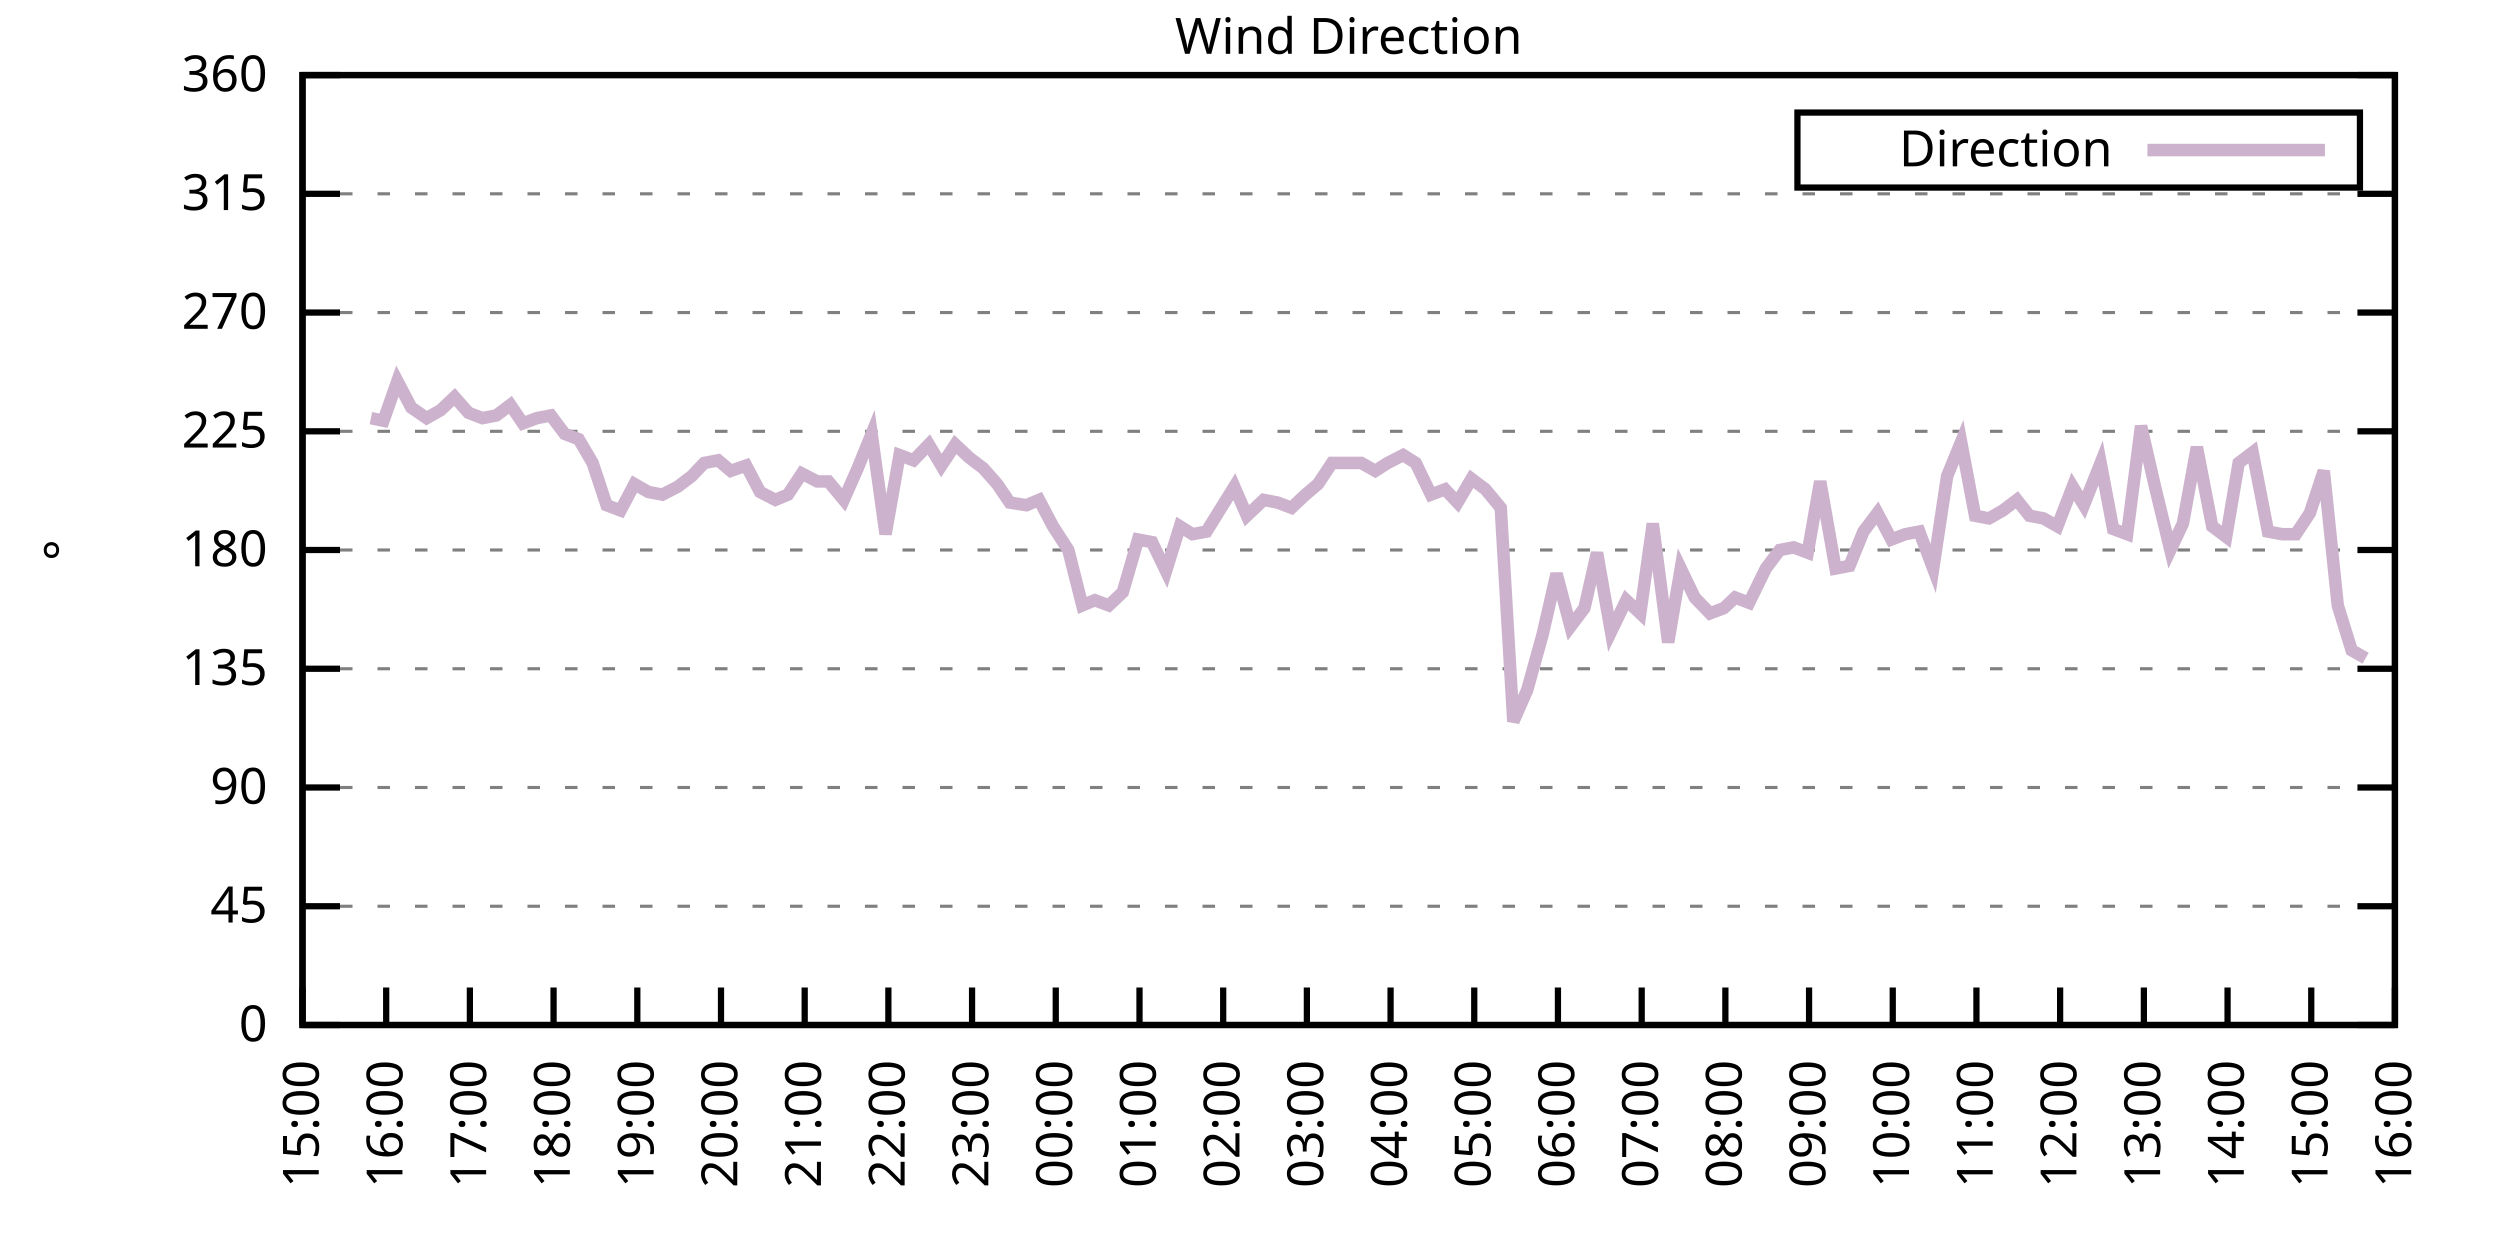
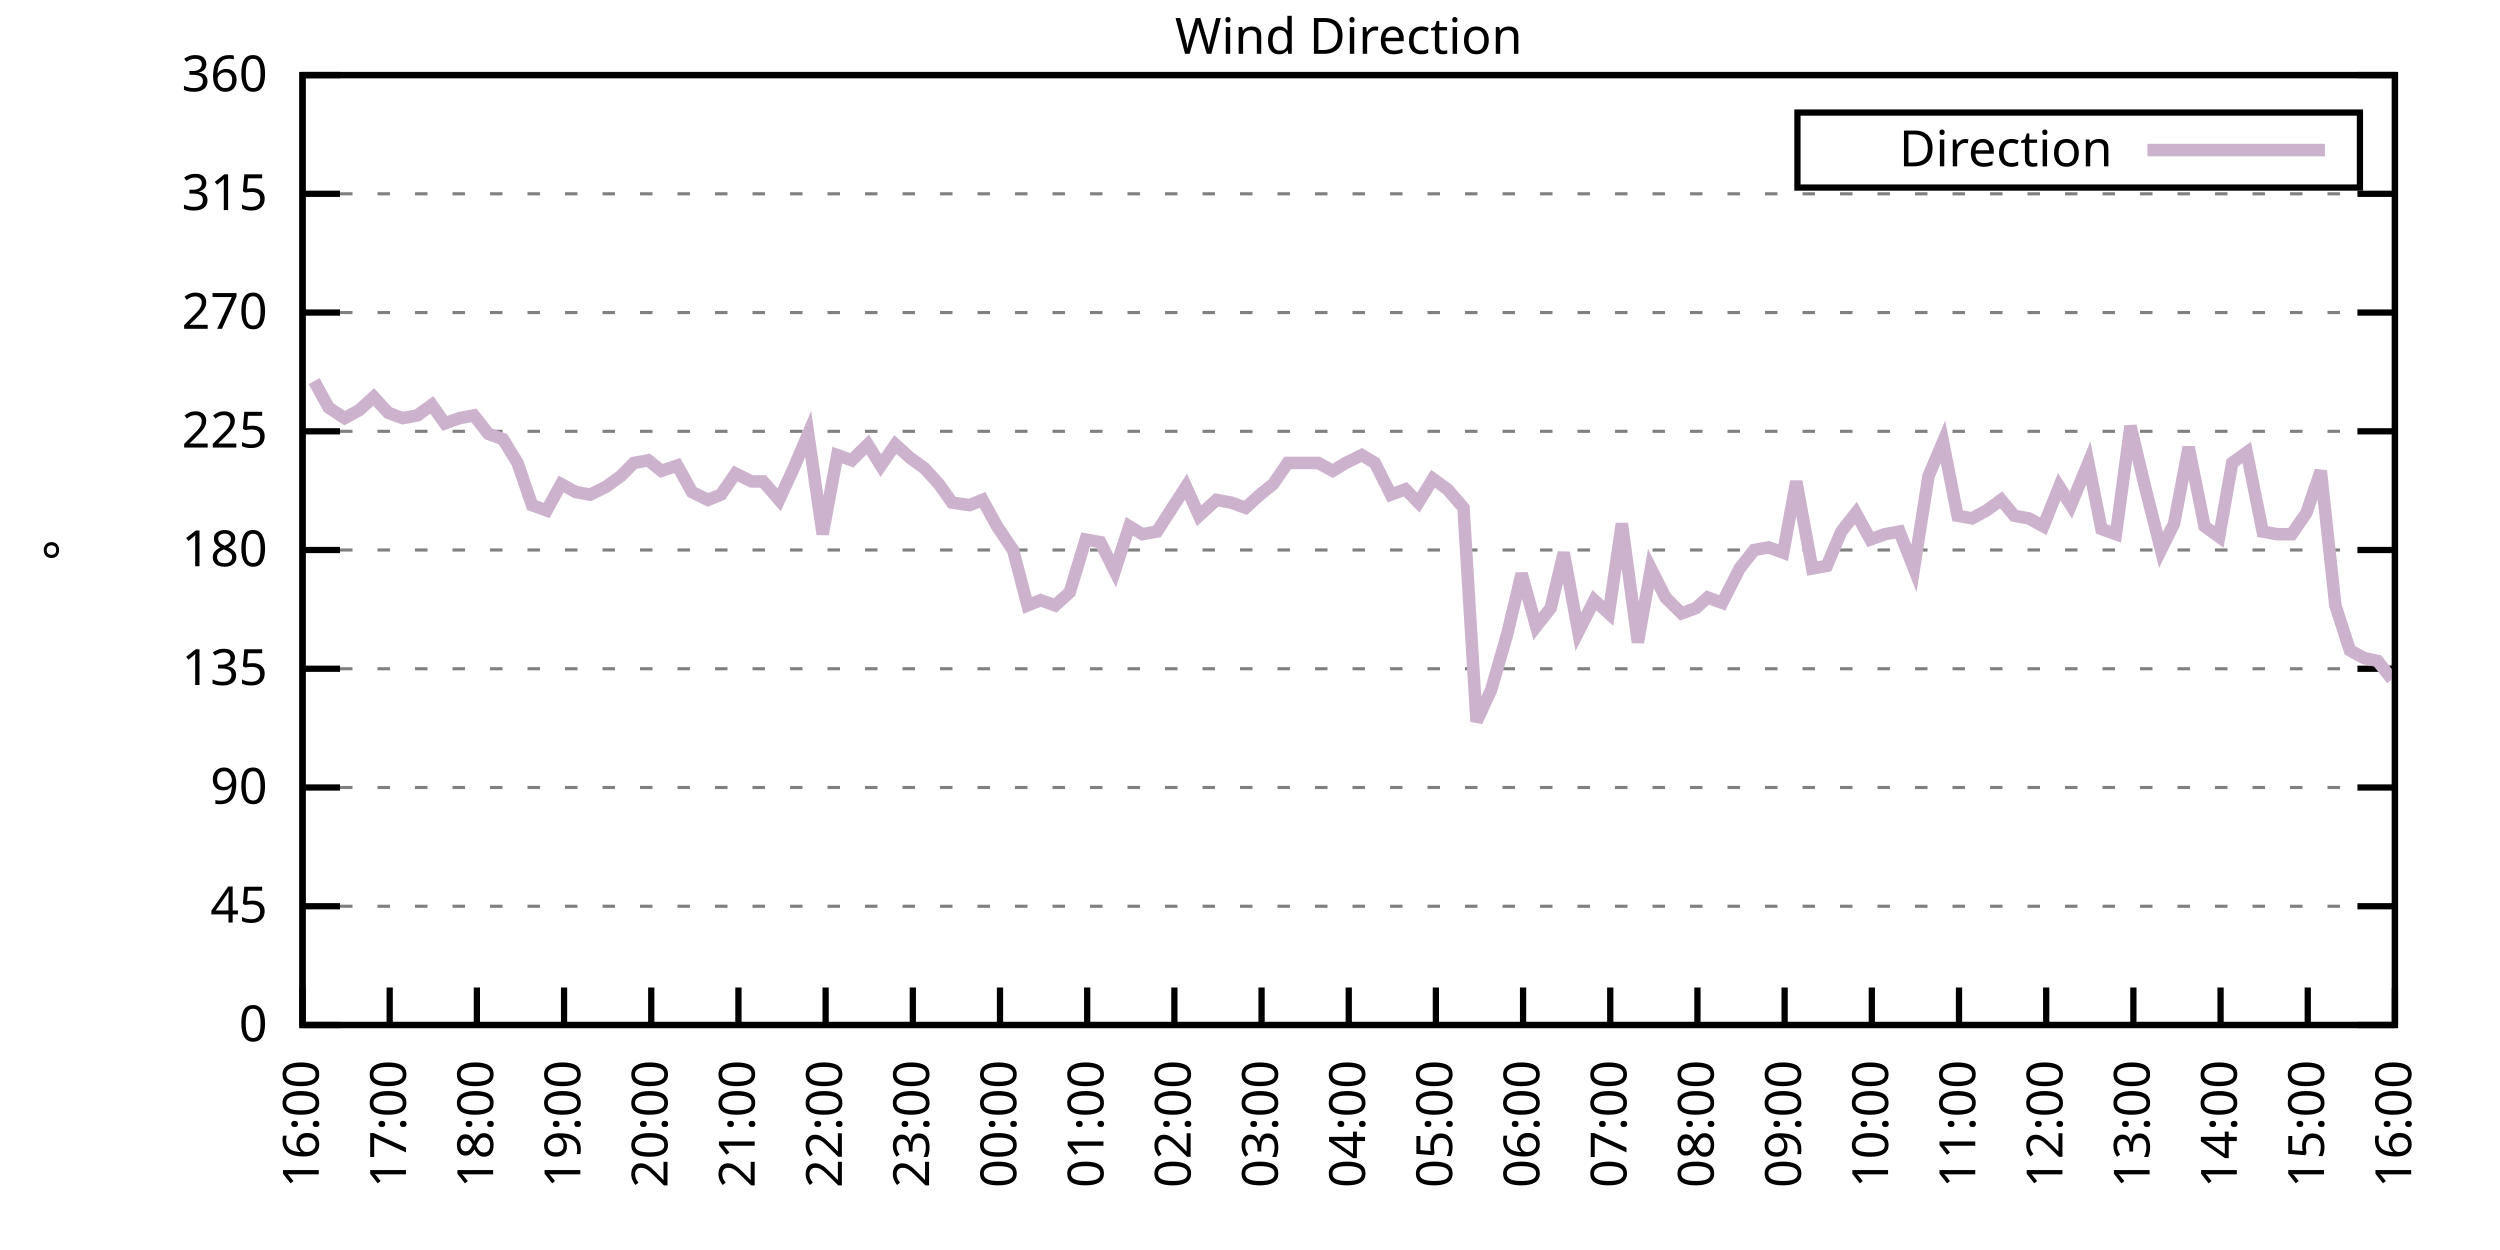
<svg xmlns="http://www.w3.org/2000/svg" xmlns:xlink="http://www.w3.org/1999/xlink" width="400" height="200" viewBox="0 0 400 200">
  <g id="gnuplot_canvas">
    <rect x="0" y="0" width="400" height="200" fill="none" />
    <defs>
      <circle id="gpDot" r="0.5" stroke-width="0.5" stroke="currentColor" />
      <path id="gpPt0" stroke-width="0.333" stroke="currentColor" d="M-1,0 h2 M0,-1 v2" />
      <path id="gpPt1" stroke-width="0.333" stroke="currentColor" d="M-1,-1 L1,1 M1,-1 L-1,1" />
      <path id="gpPt2" stroke-width="0.333" stroke="currentColor" d="M-1,0 L1,0 M0,-1 L0,1 M-1,-1 L1,1 M-1,1 L1,-1" />
      <rect id="gpPt3" stroke-width="0.333" stroke="currentColor" x="-1" y="-1" width="2" height="2" />
      <rect id="gpPt4" stroke-width="0.333" stroke="currentColor" fill="currentColor" x="-1" y="-1" width="2" height="2" />
      <circle id="gpPt5" stroke-width="0.333" stroke="currentColor" cx="0" cy="0" r="1" />
      <use xlink:href="#gpPt5" id="gpPt6" fill="currentColor" stroke="none" />
      <path id="gpPt7" stroke-width="0.333" stroke="currentColor" d="M0,-1.33 L-1.33,0.67 L1.33,0.67 z" />
      <use xlink:href="#gpPt7" id="gpPt8" fill="currentColor" stroke="none" />
      <use xlink:href="#gpPt7" id="gpPt9" stroke="currentColor" transform="rotate(180)" />
      <use xlink:href="#gpPt9" id="gpPt10" fill="currentColor" stroke="none" />
      <use xlink:href="#gpPt3" id="gpPt11" stroke="currentColor" transform="rotate(45)" />
      <use xlink:href="#gpPt11" id="gpPt12" fill="currentColor" stroke="none" />
      <path id="gpPt13" stroke-width="0.333" stroke="currentColor" d="M0,1.330 L1.265,0.411 L0.782,-1.067 L-0.782,-1.076 L-1.265,0.411 z" />
      <use xlink:href="#gpPt13" id="gpPt14" fill="currentColor" stroke="none" />
      <filter id="textbox" filterUnits="objectBoundingBox" x="0" y="0" height="1" width="1">
        <feFlood flood-color="white" flood-opacity="1" result="bgnd" />
        <feComposite in="SourceGraphic" in2="bgnd" operator="atop" />
      </filter>
      <filter id="greybox" filterUnits="objectBoundingBox" x="0" y="0" height="1" width="1">
        <feFlood flood-color="lightgrey" flood-opacity="1" result="grey" />
        <feComposite in="SourceGraphic" in2="grey" operator="atop" />
      </filter>
    </defs>
    <g fill="none" color="white" stroke="currentColor" stroke-width="1.00" stroke-linecap="butt" stroke-linejoin="miter">
</g>
    <g fill="none" color="black" stroke="currentColor" stroke-width="1.00" stroke-linecap="butt" stroke-linejoin="miter">
      <g stroke="none" shape-rendering="crispEdges">
        <polygon fill="rgb(255, 255, 255)" points="48.40,164.00 383.18,164.00 383.18,12.02 48.40,12.02 " />
      </g>
    </g>
    <g fill="none" color="black" stroke="currentColor" stroke-width="1.00" stroke-linecap="butt" stroke-linejoin="miter">
</g>
    <g fill="none" color="black" stroke="black" stroke-width="0.50" stroke-linecap="butt" stroke-linejoin="miter">
</g>
    <g fill="none" color="gray" stroke="currentColor" stroke-width="0.50" stroke-linecap="butt" stroke-linejoin="miter">
      <path stroke="gray" stroke-dasharray="2,4" class="gridline" d="M48.40,164.00 L383.19,164.00  " />
    </g>
    <g fill="none" color="gray" stroke="gray" stroke-width="1.00" stroke-linecap="butt" stroke-linejoin="miter">
</g>
    <g fill="none" color="black" stroke="currentColor" stroke-width="1.00" stroke-linecap="butt" stroke-linejoin="miter">
      <path stroke="black" d="M48.40,164.00 L54.40,164.00 M383.19,164.00 L377.19,164.00  " />
      <g transform="translate(42.80,166.60)" stroke="none" fill="black" font-family="Sans" font-size="8.00" text-anchor="end">
        <text>
          <tspan font-family="Sans"> 0</tspan>
        </text>
      </g>
    </g>
    <g fill="none" color="black" stroke="currentColor" stroke-width="1.00" stroke-linecap="butt" stroke-linejoin="miter">
</g>
    <g fill="none" color="black" stroke="black" stroke-width="0.50" stroke-linecap="butt" stroke-linejoin="miter">
</g>
    <g fill="none" color="gray" stroke="currentColor" stroke-width="0.50" stroke-linecap="butt" stroke-linejoin="miter">
      <path stroke="gray" stroke-dasharray="2,4" class="gridline" d="M48.40,145.00 L383.19,145.00  " />
    </g>
    <g fill="none" color="gray" stroke="gray" stroke-width="1.00" stroke-linecap="butt" stroke-linejoin="miter">
</g>
    <g fill="none" color="black" stroke="currentColor" stroke-width="1.00" stroke-linecap="butt" stroke-linejoin="miter">
      <path stroke="black" d="M48.40,145.00 L54.40,145.00 M383.19,145.00 L377.19,145.00  " />
      <g transform="translate(42.80,147.60)" stroke="none" fill="black" font-family="Sans" font-size="8.00" text-anchor="end">
        <text>
          <tspan font-family="Sans"> 45</tspan>
        </text>
      </g>
    </g>
    <g fill="none" color="black" stroke="currentColor" stroke-width="1.00" stroke-linecap="butt" stroke-linejoin="miter">
</g>
    <g fill="none" color="black" stroke="black" stroke-width="0.50" stroke-linecap="butt" stroke-linejoin="miter">
</g>
    <g fill="none" color="gray" stroke="currentColor" stroke-width="0.50" stroke-linecap="butt" stroke-linejoin="miter">
      <path stroke="gray" stroke-dasharray="2,4" class="gridline" d="M48.40,126.00 L383.19,126.00  " />
    </g>
    <g fill="none" color="gray" stroke="gray" stroke-width="1.00" stroke-linecap="butt" stroke-linejoin="miter">
</g>
    <g fill="none" color="black" stroke="currentColor" stroke-width="1.00" stroke-linecap="butt" stroke-linejoin="miter">
      <path stroke="black" d="M48.40,126.00 L54.40,126.00 M383.19,126.00 L377.19,126.00  " />
      <g transform="translate(42.80,128.60)" stroke="none" fill="black" font-family="Sans" font-size="8.00" text-anchor="end">
        <text>
          <tspan font-family="Sans"> 90</tspan>
        </text>
      </g>
    </g>
    <g fill="none" color="black" stroke="currentColor" stroke-width="1.00" stroke-linecap="butt" stroke-linejoin="miter">
</g>
    <g fill="none" color="black" stroke="black" stroke-width="0.50" stroke-linecap="butt" stroke-linejoin="miter">
</g>
    <g fill="none" color="gray" stroke="currentColor" stroke-width="0.50" stroke-linecap="butt" stroke-linejoin="miter">
      <path stroke="gray" stroke-dasharray="2,4" class="gridline" d="M48.40,107.00 L383.19,107.00  " />
    </g>
    <g fill="none" color="gray" stroke="gray" stroke-width="1.00" stroke-linecap="butt" stroke-linejoin="miter">
</g>
    <g fill="none" color="black" stroke="currentColor" stroke-width="1.00" stroke-linecap="butt" stroke-linejoin="miter">
      <path stroke="black" d="M48.40,107.00 L54.40,107.00 M383.19,107.00 L377.19,107.00  " />
      <g transform="translate(42.80,109.60)" stroke="none" fill="black" font-family="Sans" font-size="8.00" text-anchor="end">
        <text>
          <tspan font-family="Sans"> 135</tspan>
        </text>
      </g>
    </g>
    <g fill="none" color="black" stroke="currentColor" stroke-width="1.00" stroke-linecap="butt" stroke-linejoin="miter">
</g>
    <g fill="none" color="black" stroke="black" stroke-width="0.50" stroke-linecap="butt" stroke-linejoin="miter">
</g>
    <g fill="none" color="gray" stroke="currentColor" stroke-width="0.50" stroke-linecap="butt" stroke-linejoin="miter">
      <path stroke="gray" stroke-dasharray="2,4" class="gridline" d="M48.40,88.00 L383.19,88.00  " />
    </g>
    <g fill="none" color="gray" stroke="gray" stroke-width="1.00" stroke-linecap="butt" stroke-linejoin="miter">
</g>
    <g fill="none" color="black" stroke="currentColor" stroke-width="1.00" stroke-linecap="butt" stroke-linejoin="miter">
      <path stroke="black" d="M48.40,88.00 L54.40,88.00 M383.19,88.00 L377.19,88.00  " />
      <g transform="translate(42.80,90.60)" stroke="none" fill="black" font-family="Sans" font-size="8.00" text-anchor="end">
        <text>
          <tspan font-family="Sans"> 180</tspan>
        </text>
      </g>
    </g>
    <g fill="none" color="black" stroke="currentColor" stroke-width="1.00" stroke-linecap="butt" stroke-linejoin="miter">
</g>
    <g fill="none" color="black" stroke="black" stroke-width="0.50" stroke-linecap="butt" stroke-linejoin="miter">
</g>
    <g fill="none" color="gray" stroke="currentColor" stroke-width="0.50" stroke-linecap="butt" stroke-linejoin="miter">
      <path stroke="gray" stroke-dasharray="2,4" class="gridline" d="M48.40,69.01 L383.19,69.01  " />
    </g>
    <g fill="none" color="gray" stroke="gray" stroke-width="1.00" stroke-linecap="butt" stroke-linejoin="miter">
</g>
    <g fill="none" color="black" stroke="currentColor" stroke-width="1.00" stroke-linecap="butt" stroke-linejoin="miter">
      <path stroke="black" d="M48.40,69.01 L54.40,69.01 M383.19,69.01 L377.19,69.01  " />
      <g transform="translate(42.80,71.61)" stroke="none" fill="black" font-family="Sans" font-size="8.00" text-anchor="end">
        <text>
          <tspan font-family="Sans"> 225</tspan>
        </text>
      </g>
    </g>
    <g fill="none" color="black" stroke="currentColor" stroke-width="1.00" stroke-linecap="butt" stroke-linejoin="miter">
</g>
    <g fill="none" color="black" stroke="black" stroke-width="0.50" stroke-linecap="butt" stroke-linejoin="miter">
</g>
    <g fill="none" color="gray" stroke="currentColor" stroke-width="0.50" stroke-linecap="butt" stroke-linejoin="miter">
      <path stroke="gray" stroke-dasharray="2,4" class="gridline" d="M48.40,50.01 L383.19,50.01  " />
    </g>
    <g fill="none" color="gray" stroke="gray" stroke-width="1.00" stroke-linecap="butt" stroke-linejoin="miter">
</g>
    <g fill="none" color="black" stroke="currentColor" stroke-width="1.00" stroke-linecap="butt" stroke-linejoin="miter">
      <path stroke="black" d="M48.40,50.01 L54.40,50.01 M383.19,50.01 L377.19,50.01  " />
      <g transform="translate(42.80,52.61)" stroke="none" fill="black" font-family="Sans" font-size="8.00" text-anchor="end">
        <text>
          <tspan font-family="Sans"> 270</tspan>
        </text>
      </g>
    </g>
    <g fill="none" color="black" stroke="currentColor" stroke-width="1.00" stroke-linecap="butt" stroke-linejoin="miter">
</g>
    <g fill="none" color="black" stroke="black" stroke-width="0.50" stroke-linecap="butt" stroke-linejoin="miter">
</g>
    <g fill="none" color="gray" stroke="currentColor" stroke-width="0.50" stroke-linecap="butt" stroke-linejoin="miter">
      <path stroke="gray" stroke-dasharray="2,4" class="gridline" d="M48.40,31.01 L383.19,31.01  " />
    </g>
    <g fill="none" color="gray" stroke="gray" stroke-width="1.00" stroke-linecap="butt" stroke-linejoin="miter">
</g>
    <g fill="none" color="black" stroke="currentColor" stroke-width="1.00" stroke-linecap="butt" stroke-linejoin="miter">
      <path stroke="black" d="M48.40,31.01 L54.40,31.01 M383.19,31.01 L377.19,31.01  " />
      <g transform="translate(42.80,33.61)" stroke="none" fill="black" font-family="Sans" font-size="8.00" text-anchor="end">
        <text>
          <tspan font-family="Sans"> 315</tspan>
        </text>
      </g>
    </g>
    <g fill="none" color="black" stroke="currentColor" stroke-width="1.00" stroke-linecap="butt" stroke-linejoin="miter">
</g>
    <g fill="none" color="black" stroke="black" stroke-width="0.50" stroke-linecap="butt" stroke-linejoin="miter">
</g>
    <g fill="none" color="gray" stroke="currentColor" stroke-width="0.50" stroke-linecap="butt" stroke-linejoin="miter">
      <path stroke="gray" stroke-dasharray="2,4" class="gridline" d="M48.40,12.01 L383.19,12.01  " />
    </g>
    <g fill="none" color="gray" stroke="gray" stroke-width="1.00" stroke-linecap="butt" stroke-linejoin="miter">
</g>
    <g fill="none" color="black" stroke="currentColor" stroke-width="1.00" stroke-linecap="butt" stroke-linejoin="miter">
      <path stroke="black" d="M48.40,12.01 L54.40,12.01 M383.19,12.01 L377.19,12.01  " />
      <g transform="translate(42.80,14.61)" stroke="none" fill="black" font-family="Sans" font-size="8.00" text-anchor="end">
        <text>
          <tspan font-family="Sans"> 360</tspan>
        </text>
      </g>
    </g>
    <g fill="none" color="black" stroke="currentColor" stroke-width="1.00" stroke-linecap="butt" stroke-linejoin="miter">
      <path stroke="black" d="M48.40,164.00 L48.40,158.00  " />
      <g transform="translate(51.00,169.60) rotate(270.00)" stroke="none" fill="black" font-family="Sans" font-size="8.00" text-anchor="end">
        <text>
-           <tspan font-family="Sans">15:00</tspan>
-         </text>
-       </g>
-     </g>
-     <g fill="none" color="black" stroke="currentColor" stroke-width="1.00" stroke-linecap="butt" stroke-linejoin="miter">
-       <path stroke="black" d="M61.79,164.00 L61.79,158.00  " />
-       <g transform="translate(64.39,169.60) rotate(270.00)" stroke="none" fill="black" font-family="Sans" font-size="8.00" text-anchor="end">
-         <text>
          <tspan font-family="Sans">16:00</tspan>
        </text>
      </g>
    </g>
    <g fill="none" color="black" stroke="currentColor" stroke-width="1.00" stroke-linecap="butt" stroke-linejoin="miter">
-       <path stroke="black" d="M75.18,164.00 L75.18,158.00  " />
-       <g transform="translate(77.78,169.60) rotate(270.00)" stroke="none" fill="black" font-family="Sans" font-size="8.00" text-anchor="end">
+       <path stroke="black" d="M62.35,164.00 L62.35,158.00  " />
+       <g transform="translate(64.95,169.60) rotate(270.00)" stroke="none" fill="black" font-family="Sans" font-size="8.00" text-anchor="end">
        <text>
          <tspan font-family="Sans">17:00</tspan>
        </text>
      </g>
    </g>
    <g fill="none" color="black" stroke="currentColor" stroke-width="1.00" stroke-linecap="butt" stroke-linejoin="miter">
-       <path stroke="black" d="M88.57,164.00 L88.57,158.00  " />
-       <g transform="translate(91.17,169.60) rotate(270.00)" stroke="none" fill="black" font-family="Sans" font-size="8.00" text-anchor="end">
+       <path stroke="black" d="M76.30,164.00 L76.30,158.00  " />
+       <g transform="translate(78.90,169.60) rotate(270.00)" stroke="none" fill="black" font-family="Sans" font-size="8.00" text-anchor="end">
        <text>
          <tspan font-family="Sans">18:00</tspan>
        </text>
      </g>
    </g>
    <g fill="none" color="black" stroke="currentColor" stroke-width="1.00" stroke-linecap="butt" stroke-linejoin="miter">
-       <path stroke="black" d="M101.97,164.00 L101.97,158.00  " />
-       <g transform="translate(104.57,169.60) rotate(270.00)" stroke="none" fill="black" font-family="Sans" font-size="8.00" text-anchor="end">
+       <path stroke="black" d="M90.25,164.00 L90.25,158.00  " />
+       <g transform="translate(92.85,169.60) rotate(270.00)" stroke="none" fill="black" font-family="Sans" font-size="8.00" text-anchor="end">
        <text>
          <tspan font-family="Sans">19:00</tspan>
        </text>
      </g>
    </g>
    <g fill="none" color="black" stroke="currentColor" stroke-width="1.00" stroke-linecap="butt" stroke-linejoin="miter">
-       <path stroke="black" d="M115.36,164.00 L115.36,158.00  " />
-       <g transform="translate(117.96,169.60) rotate(270.00)" stroke="none" fill="black" font-family="Sans" font-size="8.00" text-anchor="end">
+       <path stroke="black" d="M104.20,164.00 L104.20,158.00  " />
+       <g transform="translate(106.80,169.60) rotate(270.00)" stroke="none" fill="black" font-family="Sans" font-size="8.00" text-anchor="end">
        <text>
          <tspan font-family="Sans">20:00</tspan>
        </text>
      </g>
    </g>
    <g fill="none" color="black" stroke="currentColor" stroke-width="1.00" stroke-linecap="butt" stroke-linejoin="miter">
-       <path stroke="black" d="M128.75,164.00 L128.75,158.00  " />
-       <g transform="translate(131.35,169.60) rotate(270.00)" stroke="none" fill="black" font-family="Sans" font-size="8.00" text-anchor="end">
+       <path stroke="black" d="M118.15,164.00 L118.15,158.00  " />
+       <g transform="translate(120.75,169.60) rotate(270.00)" stroke="none" fill="black" font-family="Sans" font-size="8.00" text-anchor="end">
        <text>
          <tspan font-family="Sans">21:00</tspan>
        </text>
      </g>
    </g>
    <g fill="none" color="black" stroke="currentColor" stroke-width="1.00" stroke-linecap="butt" stroke-linejoin="miter">
-       <path stroke="black" d="M142.14,164.00 L142.14,158.00  " />
-       <g transform="translate(144.74,169.60) rotate(270.00)" stroke="none" fill="black" font-family="Sans" font-size="8.00" text-anchor="end">
+       <path stroke="black" d="M132.10,164.00 L132.10,158.00  " />
+       <g transform="translate(134.70,169.60) rotate(270.00)" stroke="none" fill="black" font-family="Sans" font-size="8.00" text-anchor="end">
        <text>
          <tspan font-family="Sans">22:00</tspan>
        </text>
      </g>
    </g>
    <g fill="none" color="black" stroke="currentColor" stroke-width="1.00" stroke-linecap="butt" stroke-linejoin="miter">
-       <path stroke="black" d="M155.53,164.00 L155.53,158.00  " />
-       <g transform="translate(158.13,169.60) rotate(270.00)" stroke="none" fill="black" font-family="Sans" font-size="8.00" text-anchor="end">
+       <path stroke="black" d="M146.05,164.00 L146.05,158.00  " />
+       <g transform="translate(148.65,169.60) rotate(270.00)" stroke="none" fill="black" font-family="Sans" font-size="8.00" text-anchor="end">
        <text>
          <tspan font-family="Sans">23:00</tspan>
        </text>
      </g>
    </g>
    <g fill="none" color="black" stroke="currentColor" stroke-width="1.00" stroke-linecap="butt" stroke-linejoin="miter">
-       <path stroke="black" d="M168.92,164.00 L168.92,158.00  " />
-       <g transform="translate(171.52,169.60) rotate(270.00)" stroke="none" fill="black" font-family="Sans" font-size="8.00" text-anchor="end">
+       <path stroke="black" d="M160.00,164.00 L160.00,158.00  " />
+       <g transform="translate(162.60,169.60) rotate(270.00)" stroke="none" fill="black" font-family="Sans" font-size="8.00" text-anchor="end">
        <text>
          <tspan font-family="Sans">00:00</tspan>
        </text>
      </g>
    </g>
    <g fill="none" color="black" stroke="currentColor" stroke-width="1.00" stroke-linecap="butt" stroke-linejoin="miter">
-       <path stroke="black" d="M182.32,164.00 L182.32,158.00  " />
-       <g transform="translate(184.92,169.60) rotate(270.00)" stroke="none" fill="black" font-family="Sans" font-size="8.00" text-anchor="end">
+       <path stroke="black" d="M173.95,164.00 L173.95,158.00  " />
+       <g transform="translate(176.55,169.60) rotate(270.00)" stroke="none" fill="black" font-family="Sans" font-size="8.00" text-anchor="end">
        <text>
          <tspan font-family="Sans">01:00</tspan>
        </text>
      </g>
    </g>
    <g fill="none" color="black" stroke="currentColor" stroke-width="1.00" stroke-linecap="butt" stroke-linejoin="miter">
-       <path stroke="black" d="M195.71,164.00 L195.71,158.00  " />
-       <g transform="translate(198.31,169.60) rotate(270.00)" stroke="none" fill="black" font-family="Sans" font-size="8.00" text-anchor="end">
+       <path stroke="black" d="M187.90,164.00 L187.90,158.00  " />
+       <g transform="translate(190.50,169.60) rotate(270.00)" stroke="none" fill="black" font-family="Sans" font-size="8.00" text-anchor="end">
        <text>
          <tspan font-family="Sans">02:00</tspan>
        </text>
      </g>
    </g>
    <g fill="none" color="black" stroke="currentColor" stroke-width="1.00" stroke-linecap="butt" stroke-linejoin="miter">
-       <path stroke="black" d="M209.10,164.00 L209.10,158.00  " />
-       <g transform="translate(211.70,169.60) rotate(270.00)" stroke="none" fill="black" font-family="Sans" font-size="8.00" text-anchor="end">
+       <path stroke="black" d="M201.85,164.00 L201.85,158.00  " />
+       <g transform="translate(204.45,169.60) rotate(270.00)" stroke="none" fill="black" font-family="Sans" font-size="8.00" text-anchor="end">
        <text>
          <tspan font-family="Sans">03:00</tspan>
        </text>
      </g>
    </g>
    <g fill="none" color="black" stroke="currentColor" stroke-width="1.00" stroke-linecap="butt" stroke-linejoin="miter">
-       <path stroke="black" d="M222.49,164.00 L222.49,158.00  " />
-       <g transform="translate(225.09,169.60) rotate(270.00)" stroke="none" fill="black" font-family="Sans" font-size="8.00" text-anchor="end">
+       <path stroke="black" d="M215.80,164.00 L215.80,158.00  " />
+       <g transform="translate(218.40,169.60) rotate(270.00)" stroke="none" fill="black" font-family="Sans" font-size="8.00" text-anchor="end">
        <text>
          <tspan font-family="Sans">04:00</tspan>
        </text>
      </g>
    </g>
    <g fill="none" color="black" stroke="currentColor" stroke-width="1.00" stroke-linecap="butt" stroke-linejoin="miter">
-       <path stroke="black" d="M235.88,164.00 L235.88,158.00  " />
-       <g transform="translate(238.48,169.60) rotate(270.00)" stroke="none" fill="black" font-family="Sans" font-size="8.00" text-anchor="end">
+       <path stroke="black" d="M229.74,164.00 L229.74,158.00  " />
+       <g transform="translate(232.34,169.60) rotate(270.00)" stroke="none" fill="black" font-family="Sans" font-size="8.00" text-anchor="end">
        <text>
          <tspan font-family="Sans">05:00</tspan>
        </text>
      </g>
    </g>
    <g fill="none" color="black" stroke="currentColor" stroke-width="1.00" stroke-linecap="butt" stroke-linejoin="miter">
-       <path stroke="black" d="M249.27,164.00 L249.27,158.00  " />
-       <g transform="translate(251.87,169.60) rotate(270.00)" stroke="none" fill="black" font-family="Sans" font-size="8.00" text-anchor="end">
+       <path stroke="black" d="M243.69,164.00 L243.69,158.00  " />
+       <g transform="translate(246.29,169.60) rotate(270.00)" stroke="none" fill="black" font-family="Sans" font-size="8.00" text-anchor="end">
        <text>
          <tspan font-family="Sans">06:00</tspan>
        </text>
      </g>
    </g>
    <g fill="none" color="black" stroke="currentColor" stroke-width="1.00" stroke-linecap="butt" stroke-linejoin="miter">
-       <path stroke="black" d="M262.67,164.00 L262.67,158.00  " />
-       <g transform="translate(265.27,169.60) rotate(270.00)" stroke="none" fill="black" font-family="Sans" font-size="8.00" text-anchor="end">
+       <path stroke="black" d="M257.64,164.00 L257.64,158.00  " />
+       <g transform="translate(260.24,169.60) rotate(270.00)" stroke="none" fill="black" font-family="Sans" font-size="8.00" text-anchor="end">
        <text>
          <tspan font-family="Sans">07:00</tspan>
        </text>
      </g>
    </g>
    <g fill="none" color="black" stroke="currentColor" stroke-width="1.00" stroke-linecap="butt" stroke-linejoin="miter">
-       <path stroke="black" d="M276.06,164.00 L276.06,158.00  " />
-       <g transform="translate(278.66,169.60) rotate(270.00)" stroke="none" fill="black" font-family="Sans" font-size="8.00" text-anchor="end">
+       <path stroke="black" d="M271.59,164.00 L271.59,158.00  " />
+       <g transform="translate(274.19,169.60) rotate(270.00)" stroke="none" fill="black" font-family="Sans" font-size="8.00" text-anchor="end">
        <text>
          <tspan font-family="Sans">08:00</tspan>
        </text>
      </g>
    </g>
    <g fill="none" color="black" stroke="currentColor" stroke-width="1.00" stroke-linecap="butt" stroke-linejoin="miter">
-       <path stroke="black" d="M289.45,164.00 L289.45,158.00  " />
-       <g transform="translate(292.05,169.60) rotate(270.00)" stroke="none" fill="black" font-family="Sans" font-size="8.00" text-anchor="end">
+       <path stroke="black" d="M285.54,164.00 L285.54,158.00  " />
+       <g transform="translate(288.14,169.60) rotate(270.00)" stroke="none" fill="black" font-family="Sans" font-size="8.00" text-anchor="end">
        <text>
          <tspan font-family="Sans">09:00</tspan>
        </text>
      </g>
    </g>
    <g fill="none" color="black" stroke="currentColor" stroke-width="1.00" stroke-linecap="butt" stroke-linejoin="miter">
-       <path stroke="black" d="M302.84,164.00 L302.84,158.00  " />
-       <g transform="translate(305.44,169.60) rotate(270.00)" stroke="none" fill="black" font-family="Sans" font-size="8.00" text-anchor="end">
+       <path stroke="black" d="M299.49,164.00 L299.49,158.00  " />
+       <g transform="translate(302.09,169.60) rotate(270.00)" stroke="none" fill="black" font-family="Sans" font-size="8.00" text-anchor="end">
        <text>
          <tspan font-family="Sans">10:00</tspan>
        </text>
      </g>
    </g>
    <g fill="none" color="black" stroke="currentColor" stroke-width="1.00" stroke-linecap="butt" stroke-linejoin="miter">
-       <path stroke="black" d="M316.23,164.00 L316.23,158.00  " />
-       <g transform="translate(318.83,169.60) rotate(270.00)" stroke="none" fill="black" font-family="Sans" font-size="8.00" text-anchor="end">
+       <path stroke="black" d="M313.44,164.00 L313.44,158.00  " />
+       <g transform="translate(316.04,169.60) rotate(270.00)" stroke="none" fill="black" font-family="Sans" font-size="8.00" text-anchor="end">
        <text>
          <tspan font-family="Sans">11:00</tspan>
        </text>
      </g>
    </g>
    <g fill="none" color="black" stroke="currentColor" stroke-width="1.00" stroke-linecap="butt" stroke-linejoin="miter">
-       <path stroke="black" d="M329.62,164.00 L329.62,158.00  " />
-       <g transform="translate(332.22,169.60) rotate(270.00)" stroke="none" fill="black" font-family="Sans" font-size="8.00" text-anchor="end">
+       <path stroke="black" d="M327.39,164.00 L327.39,158.00  " />
+       <g transform="translate(329.99,169.60) rotate(270.00)" stroke="none" fill="black" font-family="Sans" font-size="8.00" text-anchor="end">
        <text>
          <tspan font-family="Sans">12:00</tspan>
        </text>
      </g>
    </g>
    <g fill="none" color="black" stroke="currentColor" stroke-width="1.00" stroke-linecap="butt" stroke-linejoin="miter">
-       <path stroke="black" d="M343.02,164.00 L343.02,158.00  " />
-       <g transform="translate(345.62,169.60) rotate(270.00)" stroke="none" fill="black" font-family="Sans" font-size="8.00" text-anchor="end">
+       <path stroke="black" d="M341.34,164.00 L341.34,158.00  " />
+       <g transform="translate(343.94,169.60) rotate(270.00)" stroke="none" fill="black" font-family="Sans" font-size="8.00" text-anchor="end">
        <text>
          <tspan font-family="Sans">13:00</tspan>
        </text>
      </g>
    </g>
    <g fill="none" color="black" stroke="currentColor" stroke-width="1.00" stroke-linecap="butt" stroke-linejoin="miter">
-       <path stroke="black" d="M356.41,164.00 L356.41,158.00  " />
-       <g transform="translate(359.01,169.60) rotate(270.00)" stroke="none" fill="black" font-family="Sans" font-size="8.00" text-anchor="end">
+       <path stroke="black" d="M355.29,164.00 L355.29,158.00  " />
+       <g transform="translate(357.89,169.60) rotate(270.00)" stroke="none" fill="black" font-family="Sans" font-size="8.00" text-anchor="end">
        <text>
          <tspan font-family="Sans">14:00</tspan>
        </text>
      </g>
    </g>
    <g fill="none" color="black" stroke="currentColor" stroke-width="1.00" stroke-linecap="butt" stroke-linejoin="miter">
-       <path stroke="black" d="M369.80,164.00 L369.80,158.00  " />
-       <g transform="translate(372.40,169.60) rotate(270.00)" stroke="none" fill="black" font-family="Sans" font-size="8.00" text-anchor="end">
+       <path stroke="black" d="M369.24,164.00 L369.24,158.00  " />
+       <g transform="translate(371.84,169.60) rotate(270.00)" stroke="none" fill="black" font-family="Sans" font-size="8.00" text-anchor="end">
        <text>
          <tspan font-family="Sans">15:00</tspan>
        </text>
      </g>
    </g>
    <g fill="none" color="black" stroke="currentColor" stroke-width="1.00" stroke-linecap="butt" stroke-linejoin="miter">
      <path stroke="black" d="M383.19,164.00 L383.19,158.00  " />
      <g transform="translate(385.79,169.60) rotate(270.00)" stroke="none" fill="black" font-family="Sans" font-size="8.00" text-anchor="end">
        <text>
          <tspan font-family="Sans">16:00</tspan>
        </text>
      </g>
    </g>
    <g fill="none" color="black" stroke="currentColor" stroke-width="1.00" stroke-linecap="butt" stroke-linejoin="miter">
</g>
    <g fill="none" color="black" stroke="currentColor" stroke-width="1.00" stroke-linecap="butt" stroke-linejoin="miter">
      <path stroke="black" d="M48.40,12.01 L48.40,164.00 L383.19,164.00 L383.19,12.01 L48.40,12.01 Z  " />
    </g>
    <g fill="none" color="black" stroke="currentColor" stroke-width="1.00" stroke-linecap="butt" stroke-linejoin="miter">
</g>
    <g fill="none" color="black" stroke="currentColor" stroke-width="1.00" stroke-linecap="butt" stroke-linejoin="miter">
      <path stroke="black" d="M287.59,30.01 L287.59,18.01 L377.59,18.01 L377.59,30.01 L287.59,30.01 Z  " />
    </g>
    <g id="Wind_direction_plot_1">
      <g fill="none" color="white" stroke="black" stroke-width="2.00" stroke-linecap="butt" stroke-linejoin="miter">
</g>
      <g fill="none" color="black" stroke="currentColor" stroke-width="2.00" stroke-linecap="butt" stroke-linejoin="miter">
        <g transform="translate(337.99,26.61)" stroke="none" fill="black" font-family="Sans" font-size="8.00" text-anchor="end">
          <text>
            <tspan font-family="Sans">Direction</tspan>
          </text>
        </g>
      </g>
      <g fill="none" color="black" stroke="currentColor" stroke-width="2.00" stroke-linecap="butt" stroke-linejoin="miter">
-         <path stroke="rgb(204, 178, 204)" d="M343.59,24.01 L371.99,24.01 M59.34,66.90 L61.35,67.32 L63.58,60.98 L65.81,65.21 L68.26,66.90 L70.50,65.63   L72.73,63.52 L74.96,66.05 L77.19,66.90 L79.42,66.47 L81.66,64.78 L83.66,67.74 L85.90,66.90 L88.13,66.47   L90.36,69.43 L92.59,70.27 L94.82,74.07 L97.06,80.83 L99.29,81.67 L101.52,77.45 L103.75,78.72 L105.98,79.14   L108.44,77.87 L110.67,76.18 L112.68,74.07 L114.91,73.65 L116.92,75.34 L119.38,74.49 L121.61,78.72 L124.06,79.98   L126.07,79.14 L128.30,75.76 L130.76,77.03 L132.54,77.03 L135.00,79.98 L137.23,74.92 L139.46,69.43 L141.69,85.47   L143.93,72.81 L146.16,73.65 L148.61,71.12 L150.62,74.49 L152.85,71.12 L155.09,73.23 L157.32,74.92 L159.55,77.45   L161.56,80.41 L164.24,80.83 L166.25,79.98 L168.48,84.21 L170.93,88.00 L173.17,96.87 L175.17,96.03 L177.41,96.87   L179.64,94.76 L182.09,86.32 L184.32,86.74 L186.56,91.38 L188.79,84.21 L190.80,85.47 L193.03,85.05 L197.49,77.87   L199.50,82.52 L202.18,79.98 L204.41,80.41 L206.64,81.25 L208.88,79.14 L210.88,77.45 L213.12,74.07 L215.57,74.07   L217.80,74.07 L220.04,75.34 L222.04,74.07 L224.50,72.81 L226.51,74.07 L228.96,79.14 L231.20,78.29 L233.20,80.41   L235.44,76.61 L237.67,78.29 L240.12,81.25 L242.13,115.45 L244.36,110.38 L246.82,101.52 L249.05,91.80 L251.28,100.25   L253.51,97.29 L255.52,88.43 L257.76,101.09 L260.21,96.03 L262.44,98.14 L264.45,83.78 L266.91,102.78 L268.92,90.96   L271.15,95.60 L273.60,98.14 L275.83,97.29 L277.62,95.60 L279.85,96.45 L282.53,90.96 L284.76,88.00 L286.99,87.58   L289.23,88.43 L291.23,77.03 L293.69,90.96 L295.92,90.54 L298.15,85.05 L300.39,82.09 L302.62,86.32 L304.85,85.47   L307.08,85.05 L309.31,90.96 L311.54,76.18 L313.78,70.70 L316.01,82.52 L318.24,82.94 L320.47,81.67 L322.70,79.98   L324.71,82.52 L326.95,82.94 L329.18,84.21 L331.63,77.87 L333.42,80.83 L336.10,74.07 L338.10,84.63 L340.34,85.47   L342.57,68.16 L344.80,77.87 L347.26,88.00 L349.26,83.78 L351.50,71.54 L353.95,84.21 L356.18,85.89 L358.19,74.07   L360.42,72.38 L362.88,85.05 L365.11,85.47 L367.34,85.47 L369.58,82.09 L371.81,75.34 L374.04,96.87 L376.27,104.05   L378.50,105.31  " />
+         <path stroke="rgb(204, 178, 204)" d="M343.59,24.01 L371.99,24.01 M50.26,60.98 L52.58,65.21 L55.14,66.90 L57.47,65.63 L59.79,63.52 L62.12,66.05   L64.44,66.90 L66.77,66.47 L69.09,64.78 L71.18,67.74 L73.51,66.90 L75.83,66.47 L78.16,69.43 L80.48,70.27   L82.81,74.07 L85.13,80.83 L87.46,81.67 L89.78,77.45 L92.11,78.72 L94.43,79.14 L96.99,77.87 L99.32,76.18   L101.41,74.07 L103.73,73.65 L105.83,75.34 L108.38,74.49 L110.71,78.72 L113.27,79.98 L115.36,79.14 L117.68,75.76   L120.24,77.03 L122.10,77.03 L124.66,79.98 L126.98,74.92 L129.31,69.43 L131.63,85.47 L133.96,72.81 L136.28,73.65   L138.84,71.12 L140.93,74.49 L143.26,71.12 L145.58,73.23 L147.91,74.92 L150.23,77.45 L152.32,80.41 L155.11,80.83   L157.21,79.98 L159.53,84.21 L162.09,88.00 L164.41,96.87 L166.51,96.03 L168.83,96.87 L171.16,94.76 L173.71,86.32   L176.04,86.74 L178.36,91.38 L180.69,84.21 L182.78,85.47 L185.11,85.05 L189.76,77.87 L191.85,82.52 L194.64,79.98   L196.96,80.41 L199.29,81.25 L201.61,79.14 L203.71,77.45 L206.03,74.07 L208.59,74.07 L210.91,74.07 L213.24,75.34   L215.33,74.07 L217.89,72.81 L219.98,74.07 L222.54,79.14 L224.86,78.29 L226.95,80.41 L229.28,76.61 L231.60,78.29   L234.16,81.25 L236.25,115.45 L238.58,110.38 L241.14,101.52 L243.46,91.80 L245.79,100.25 L248.11,97.29 L250.20,88.43   L252.53,101.09 L255.09,96.03 L257.41,98.14 L259.50,83.78 L262.06,102.78 L264.15,90.96 L266.48,95.60 L269.04,98.14   L271.36,97.29 L273.22,95.60 L275.55,96.45 L278.34,90.96 L280.66,88.00 L282.99,87.58 L285.31,88.43 L287.40,77.03   L289.96,90.96 L292.29,90.54 L294.61,85.05 L296.94,82.09 L299.26,86.32 L301.58,85.47 L303.91,85.05 L306.23,90.96   L308.56,76.18 L310.88,70.70 L313.21,82.52 L315.53,82.94 L317.86,81.67 L320.18,79.98 L322.28,82.52 L324.60,82.94   L326.93,84.21 L329.48,77.87 L331.34,80.83 L334.13,74.07 L336.23,84.63 L338.55,85.47 L340.88,68.16 L343.20,77.87   L345.76,88.00 L347.85,83.78 L350.18,71.54 L352.73,84.21 L355.06,85.89 L357.15,74.07 L359.48,72.38 L362.03,85.05   L364.36,85.47 L366.68,85.47 L369.01,82.09 L371.33,75.34 L373.66,96.87 L375.98,104.05 L378.31,105.31 L380.40,105.74   L382.73,108.69  " />
      </g>
    </g>
    <g fill="none" color="black" stroke="currentColor" stroke-width="2.00" stroke-linecap="butt" stroke-linejoin="miter">
</g>
    <g fill="none" color="black" stroke="black" stroke-width="1.00" stroke-linecap="butt" stroke-linejoin="miter">
</g>
    <g fill="none" color="black" stroke="currentColor" stroke-width="1.00" stroke-linecap="butt" stroke-linejoin="miter">
      <path stroke="black" d="M48.40,12.01 L48.40,164.00 L383.19,164.00 L383.19,12.01 L48.40,12.01 Z  " />
      <g transform="translate(12.80,88.01) rotate(270.00)" stroke="none" fill="black" font-family="Sans" font-size="8.00" text-anchor="middle">
        <text>
          <tspan font-family="Sans">°</tspan>
        </text>
      </g>
    </g>
    <g fill="none" color="black" stroke="currentColor" stroke-width="1.00" stroke-linecap="butt" stroke-linejoin="miter">
</g>
    <g fill="none" color="black" stroke="currentColor" stroke-width="1.00" stroke-linecap="butt" stroke-linejoin="miter">
      <g transform="translate(215.79,8.61)" stroke="none" fill="black" font-family="Sans" font-size="8.00" text-anchor="middle">
        <text>
          <tspan font-family="Sans">Wind Direction</tspan>
        </text>
      </g>
    </g>
    <g fill="none" color="black" stroke="currentColor" stroke-width="1.00" stroke-linecap="butt" stroke-linejoin="miter">
</g>
  </g>
</svg>
